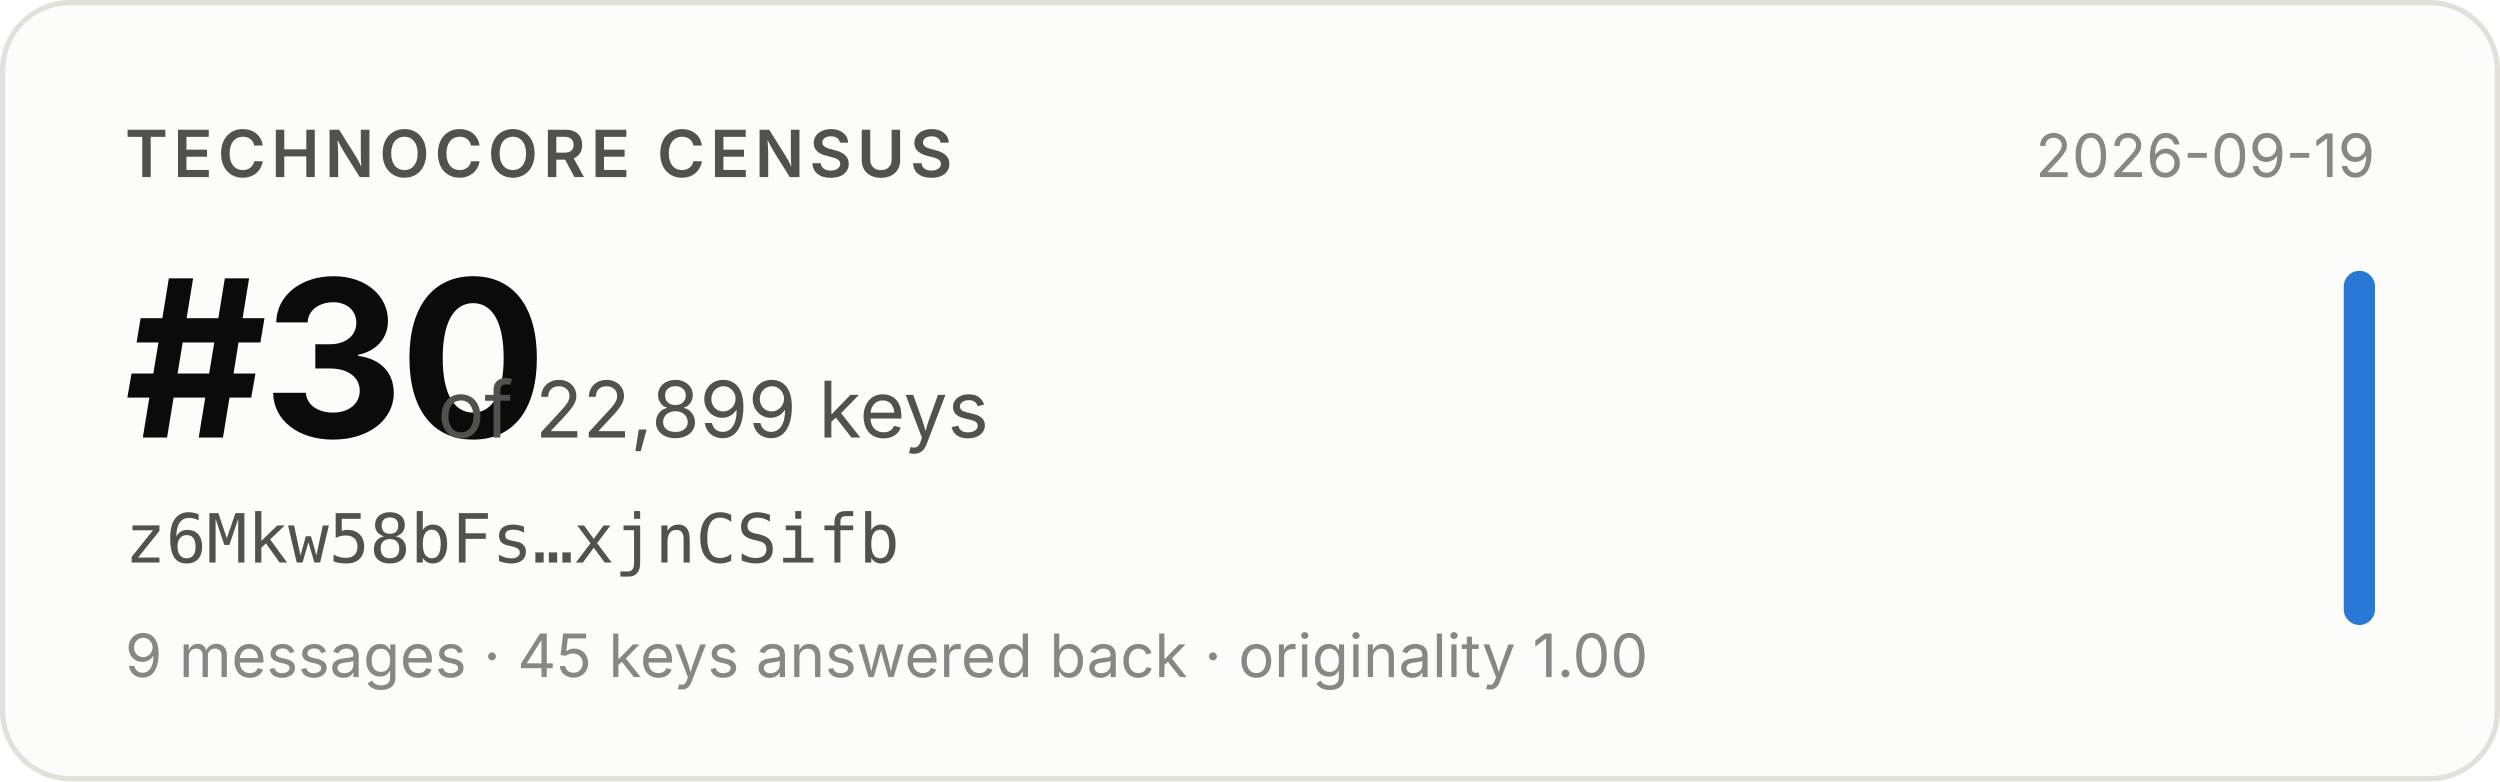
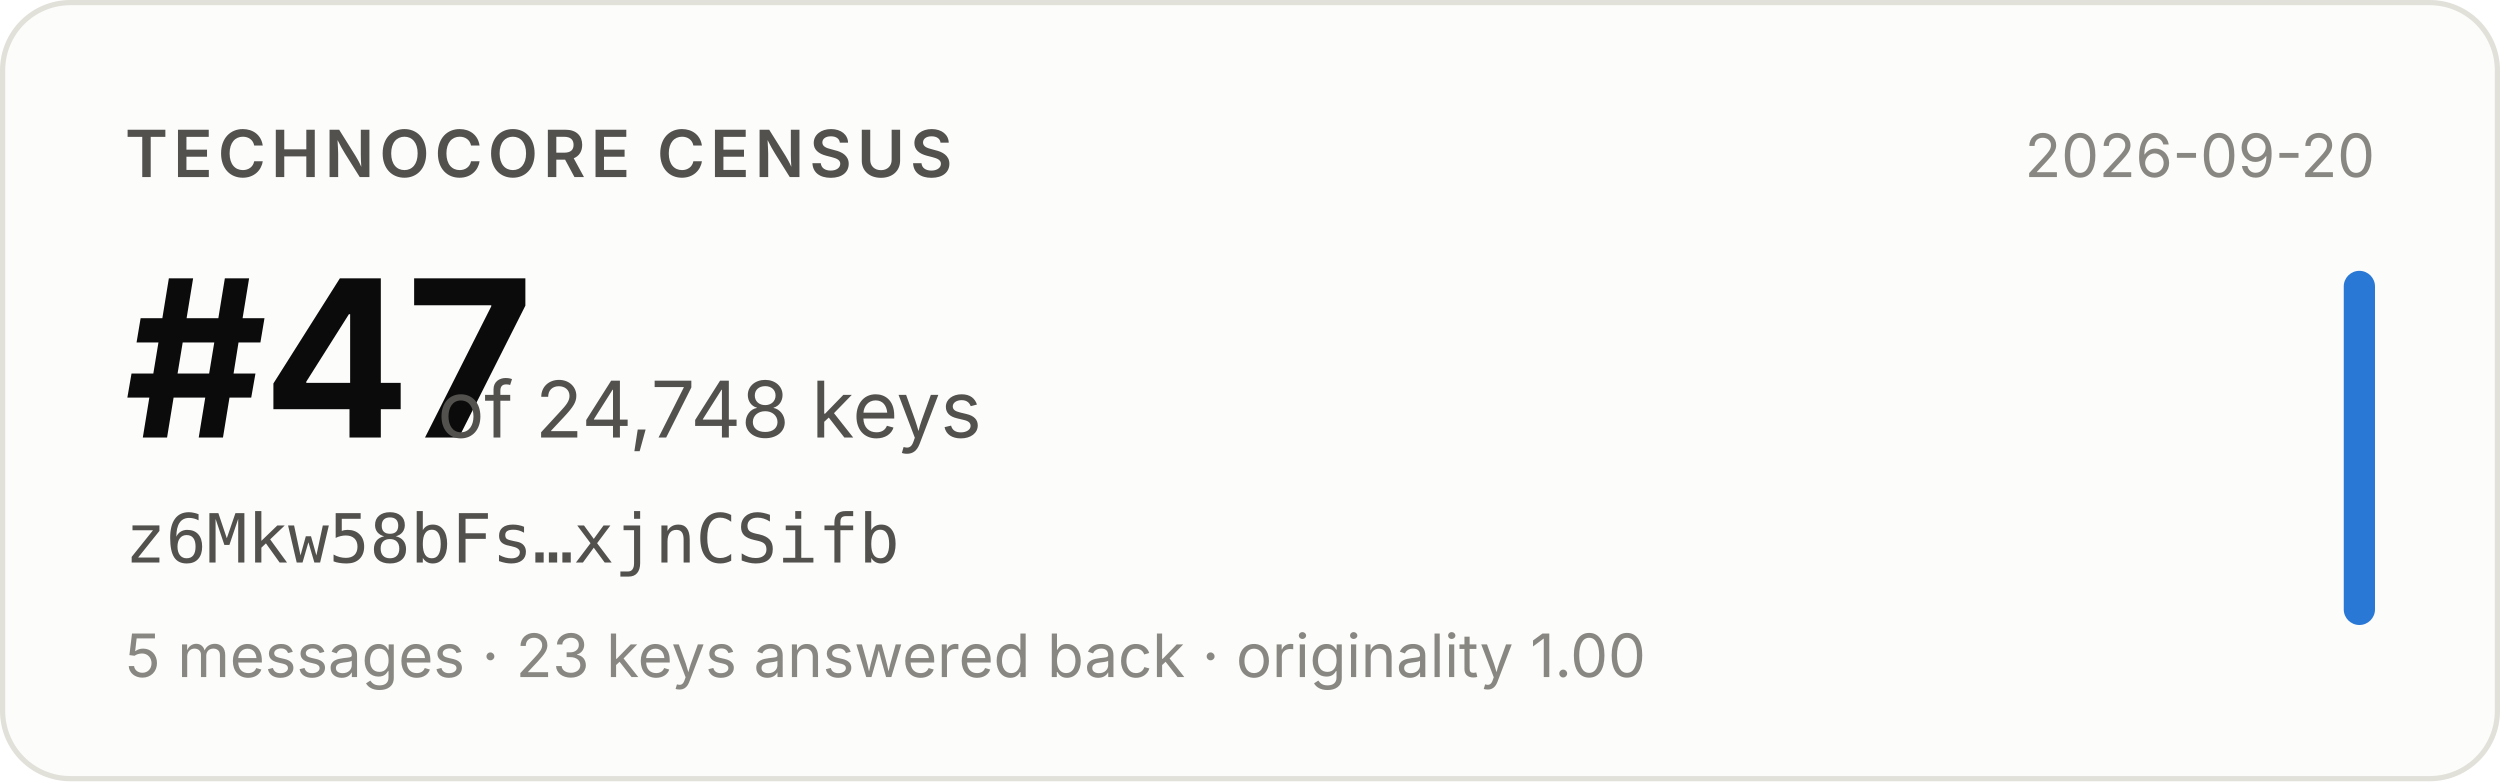
- <svg xmlns="http://www.w3.org/2000/svg" width="480" height="150" viewBox="0 0 480 150" role="img" aria-label="Technocore Census rank #30 of 22,899 keys for z6Mkw58bFs…xjnCSifb, snapshot 2026-09-19">
+ <svg xmlns="http://www.w3.org/2000/svg" width="480" height="150" viewBox="0 0 480 150" role="img" aria-label="Technocore Census rank #47 of 24,748 keys for z6Mkw58bFs…xjnCSifb, snapshot 2026-09-20">
  <rect x="0.5" y="0.5" width="479" height="149" rx="13" fill="#fcfcfb" stroke="#e1e0d9" />
  <g font-family="system-ui, -apple-system, 'Segoe UI', sans-serif">
    <text x="24" y="34" font-size="12.5" font-weight="600" fill="#52514e" letter-spacing="0.08em">TECHNOCORE CENSUS</text>
-     <text x="24" y="84" font-size="42" font-weight="650" fill="#0b0b0b" letter-spacing="-0.02em">#30</text>
-     <text x="84" y="84" font-size="15" fill="#52514e">of 22,899 keys</text>
+     <text x="24" y="84" font-size="42" font-weight="650" fill="#0b0b0b" letter-spacing="-0.02em">#47</text>
+     <text x="84" y="84" font-size="15" fill="#52514e">of 24,748 keys</text>
    <text x="24" y="108" font-size="13" fill="#52514e" font-family="ui-monospace, SFMono-Regular, Menlo, monospace">z6Mkw58bFs…xjnCSifb</text>
-     <text x="24" y="130" font-size="11.5" fill="#898781">9 messages · 45 keys answered back · originality 1.00</text>
-     <text x="456" y="34" font-size="11.5" fill="#898781" text-anchor="end">2026-09-19</text>
+     <text x="24" y="130" font-size="11.5" fill="#898781">5 messages · 23 keys answered back · originality 1.00</text>
+     <text x="456" y="34" font-size="11.5" fill="#898781" text-anchor="end">2026-09-20</text>
    <rect x="450" y="52" width="6" height="68" rx="3" fill="#2a78d6" />
  </g>
</svg>
